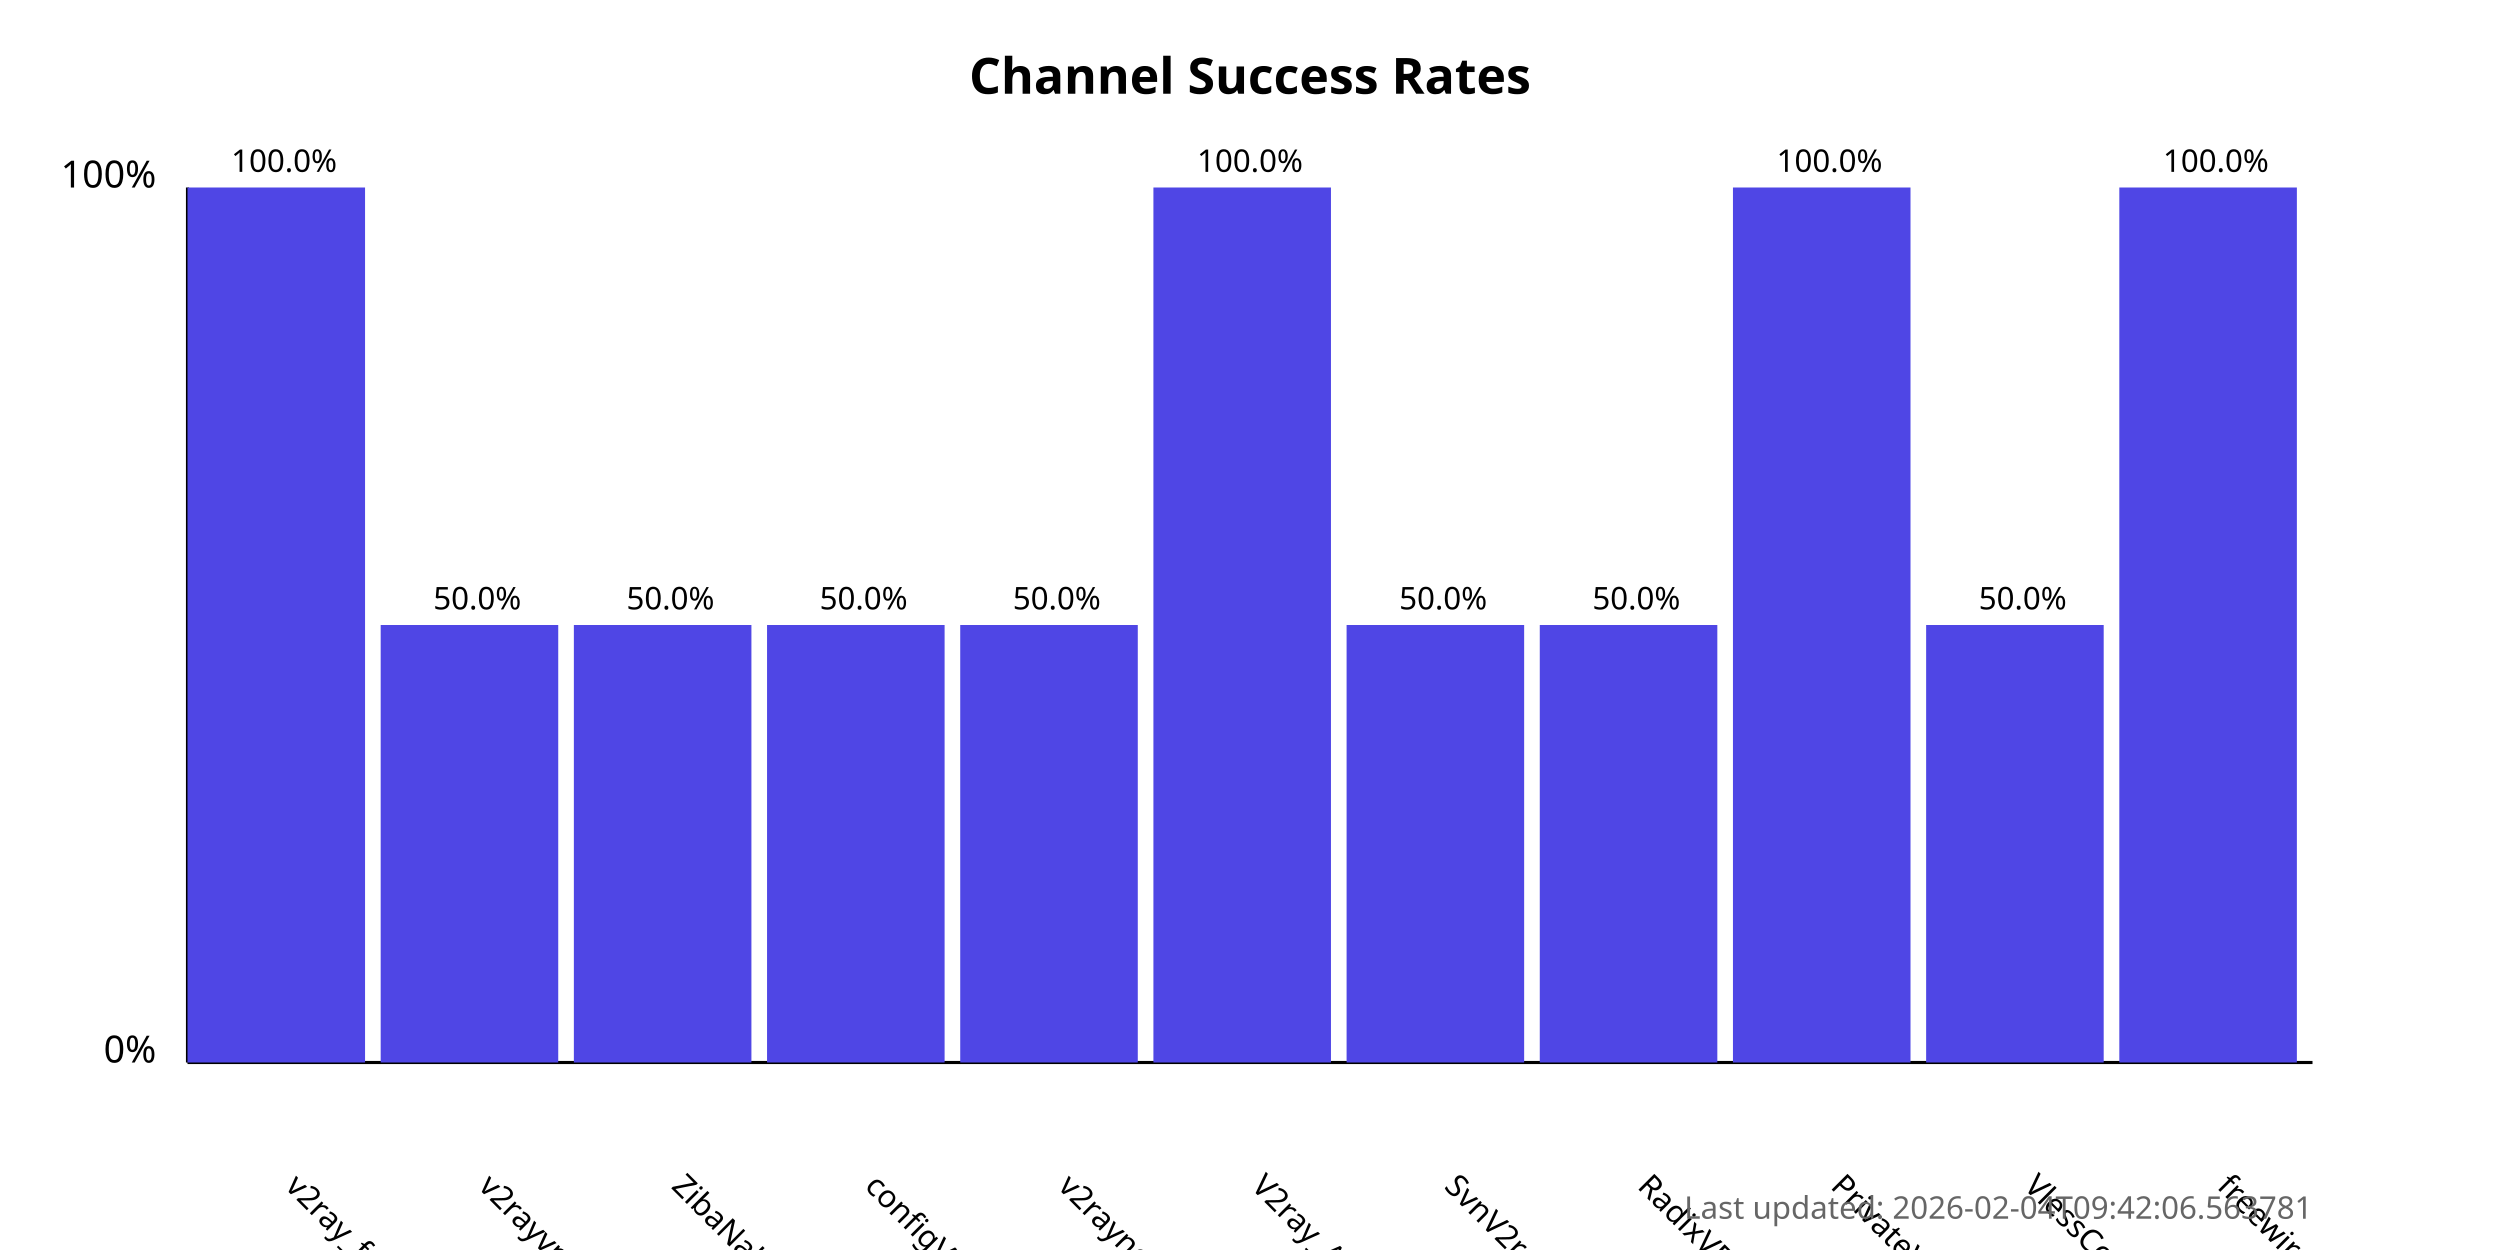
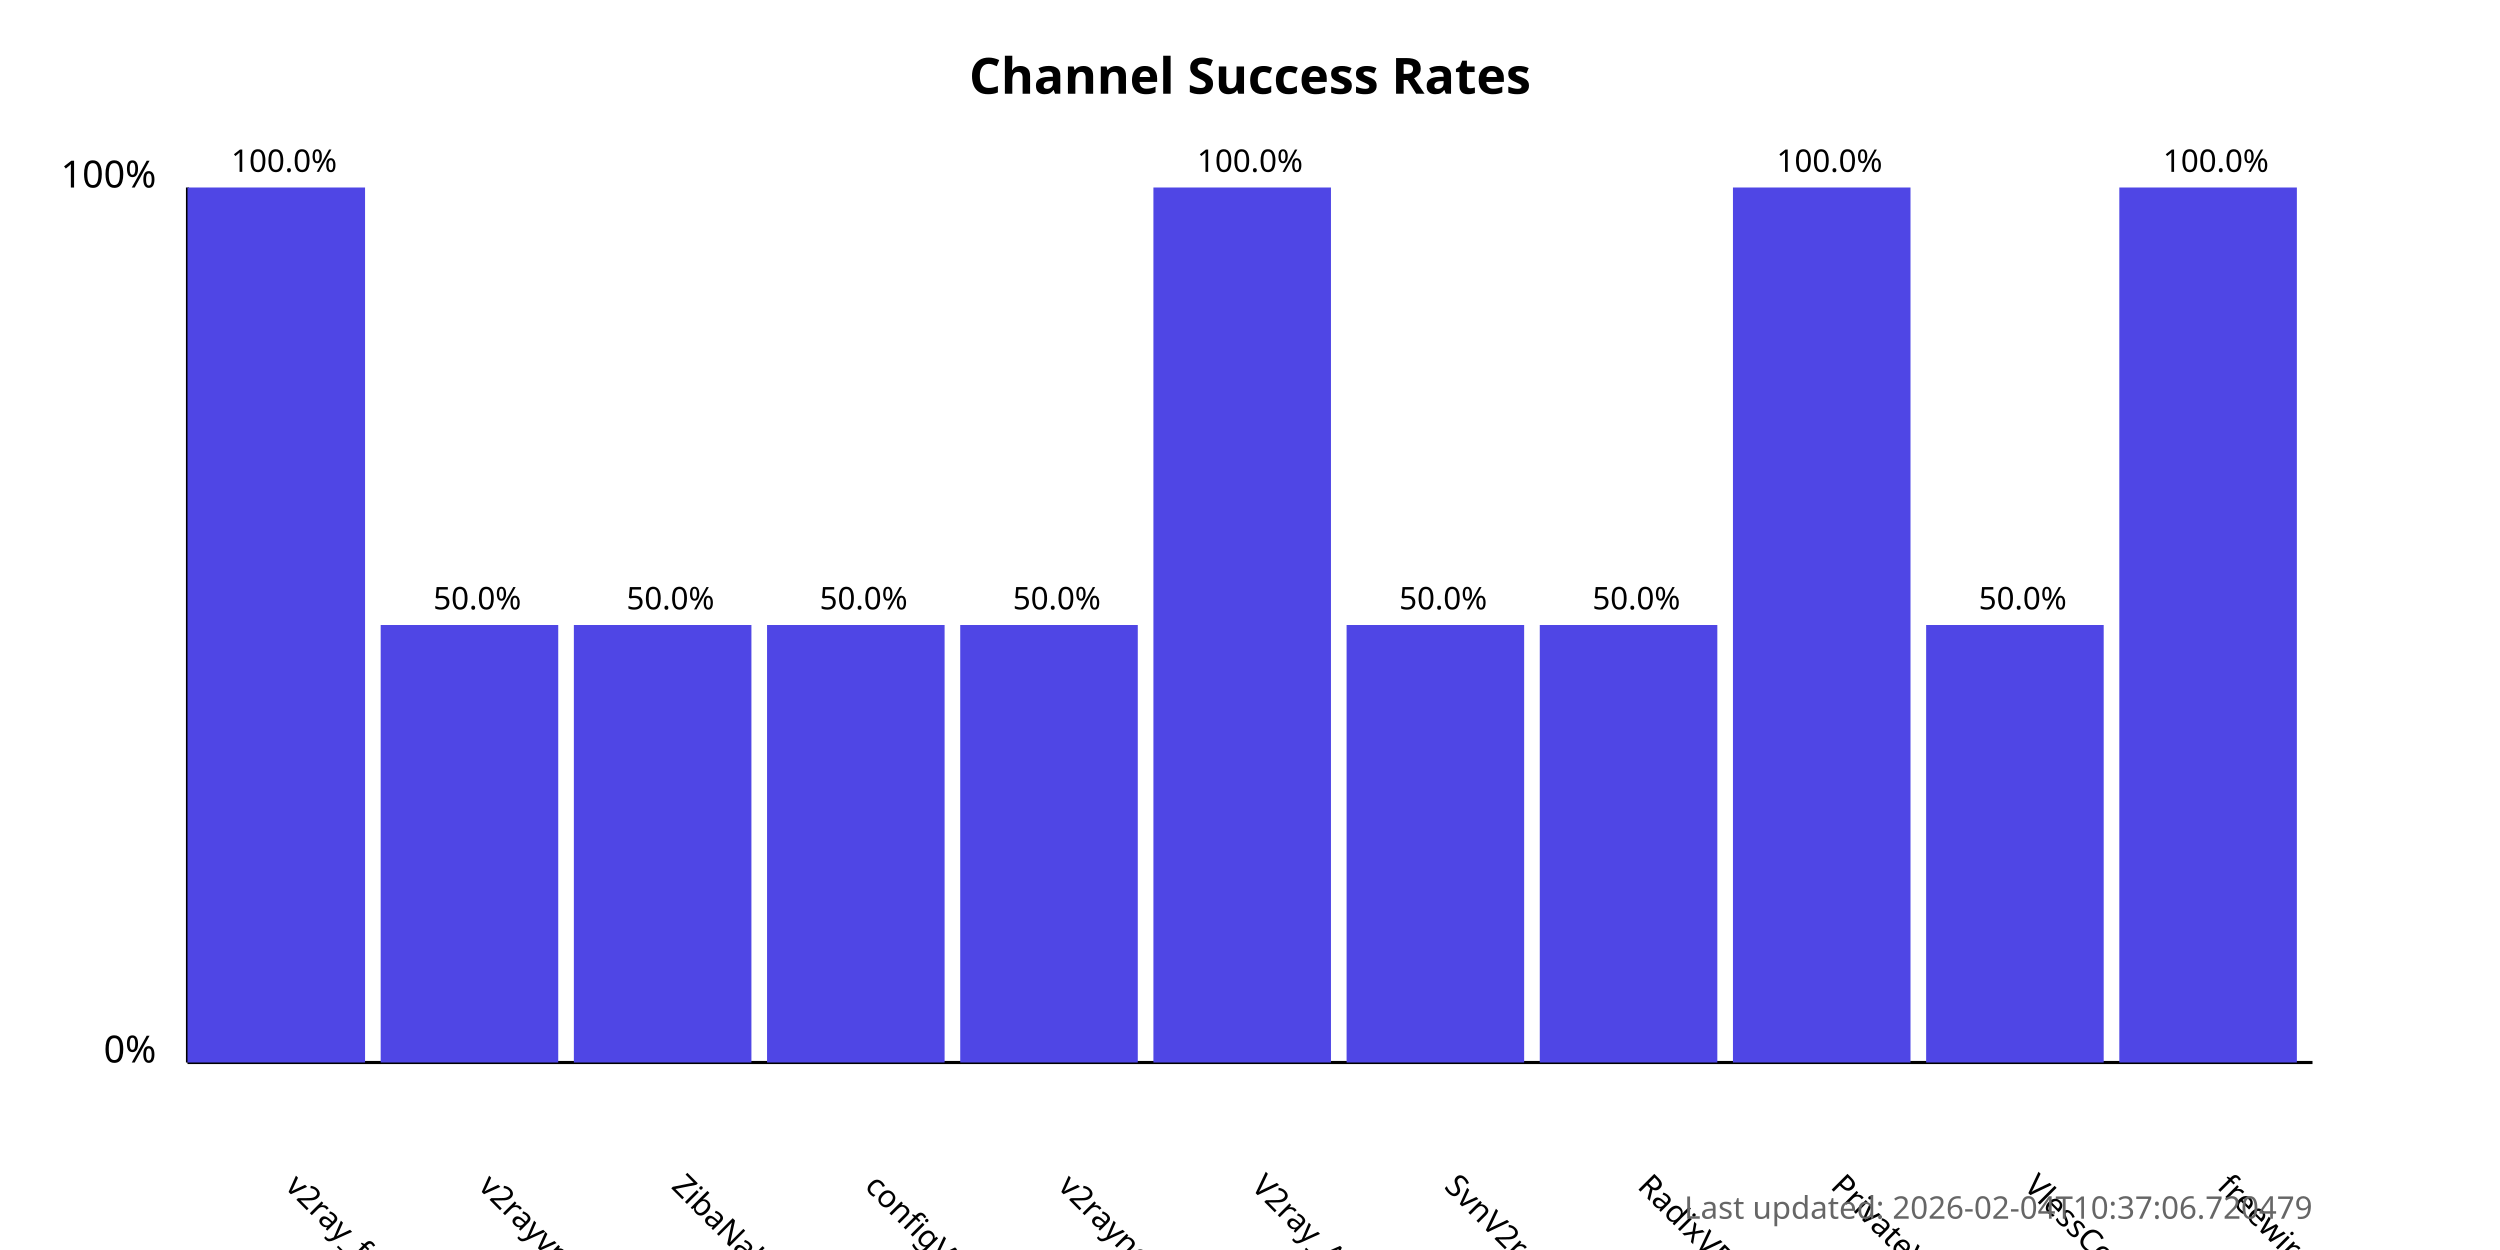
<svg xmlns="http://www.w3.org/2000/svg" width="800" height="400">
  <style>
            .chart-title { font: bold 16px sans-serif; }
            .axis-label { font: 12px sans-serif; }
            .tick-label { font: 10px sans-serif; }
            .bar { fill: #4f46e5; }
            .bar:hover { fill: #6366f1; }
            .timestamp { font: 10px sans-serif; fill: #666; }
        </style>
  <text x="400.0" y="30" text-anchor="middle" class="chart-title">
            Channel Success Rates
        </text>
  <line x1="60" y1="340" x2="60" y2="60" stroke="black" stroke-width="1" />
  <line x1="60" y1="340" x2="740" y2="340" stroke="black" stroke-width="1" />
  <text x="50" y="340" text-anchor="end" class="axis-label">0%</text>
  <text x="50" y="60" text-anchor="end" class="axis-label">100%</text>
  <g>
    <rect x="60" y="60.0" width="56.818" height="280.0" class="bar" />
    <text x="90.909" y="380" transform="rotate(45, 90.90909, 380)" text-anchor="start" class="tick-label">
                v2ray_free_conf
            </text>
    <text x="90.909" y="55.0" text-anchor="middle" class="tick-label">
                100.0%
            </text>
  </g>
  <g>
    <rect x="121.818" y="200.0" width="56.818" height="140.0" class="bar" />
    <text x="152.727" y="380" transform="rotate(45, 152.7273, 380)" text-anchor="start" class="tick-label">
                v2rayvpno
            </text>
    <text x="152.727" y="195.0" text-anchor="middle" class="tick-label">
                50.0%
            </text>
  </g>
  <g>
    <rect x="183.636" y="200.0" width="56.818" height="140.0" class="bar" />
    <text x="214.545" y="380" transform="rotate(45, 214.5455, 380)" text-anchor="start" class="tick-label">
                ZibaNabz
            </text>
    <text x="214.545" y="195.0" text-anchor="middle" class="tick-label">
                50.0%
            </text>
  </g>
  <g>
    <rect x="245.455" y="200.0" width="56.818" height="140.0" class="bar" />
    <text x="276.364" y="380" transform="rotate(45, 276.3636, 380)" text-anchor="start" class="tick-label">
                configV2rayForFree
            </text>
    <text x="276.364" y="195.0" text-anchor="middle" class="tick-label">
                50.0%
            </text>
  </g>
  <g>
    <rect x="307.273" y="200.0" width="56.818" height="140.0" class="bar" />
    <text x="338.182" y="380" transform="rotate(45, 338.1818, 380)" text-anchor="start" class="tick-label">
                v2rayngvpn
            </text>
    <text x="338.182" y="195.0" text-anchor="middle" class="tick-label">
                50.0%
            </text>
  </g>
  <g>
    <rect x="369.091" y="60.0" width="56.818" height="280.0" class="bar" />
    <text x="400.0" y="380" transform="rotate(45, 400.0, 380)" text-anchor="start" class="tick-label">
                V2ray_Alpha
            </text>
    <text x="400.0" y="55.0" text-anchor="middle" class="tick-label">
                100.0%
            </text>
  </g>
  <g>
    <rect x="430.909" y="200.0" width="56.818" height="140.0" class="bar" />
    <text x="461.818" y="380" transform="rotate(45, 461.8182, 380)" text-anchor="start" class="tick-label">
                SvnV2ray
            </text>
    <text x="461.818" y="195.0" text-anchor="middle" class="tick-label">
                50.0%
            </text>
  </g>
  <g>
    <rect x="492.727" y="200.0" width="56.818" height="140.0" class="bar" />
    <text x="523.636" y="380" transform="rotate(45, 523.6364, 380)" text-anchor="start" class="tick-label">
                RadixVPN
            </text>
    <text x="523.636" y="195.0" text-anchor="middle" class="tick-label">
                50.0%
            </text>
  </g>
  <g>
    <rect x="554.545" y="60.0" width="56.818" height="280.0" class="bar" />
    <text x="585.455" y="380" transform="rotate(45, 585.4545, 380)" text-anchor="start" class="tick-label">
                PrivateVPNs
            </text>
    <text x="585.455" y="55.0" text-anchor="middle" class="tick-label">
                100.0%
            </text>
  </g>
  <g>
    <rect x="616.364" y="200.0" width="56.818" height="140.0" class="bar" />
    <text x="647.273" y="380" transform="rotate(45, 647.2727, 380)" text-anchor="start" class="tick-label">
                VlessConfig
            </text>
    <text x="647.273" y="195.0" text-anchor="middle" class="tick-label">
                50.0%
            </text>
  </g>
  <g>
    <rect x="678.182" y="60.0" width="56.818" height="280.0" class="bar" />
    <text x="709.091" y="380" transform="rotate(45, 709.0909, 380)" text-anchor="start" class="tick-label">
                freewireguard
            </text>
    <text x="709.091" y="55.0" text-anchor="middle" class="tick-label">
                100.0%
            </text>
  </g>
  <text x="740" y="390" text-anchor="end" class="timestamp">
-             Last updated: 2026-02-04T09:42:06.563781
+             Last updated: 2026-02-04T10:37:06.720479
        </text>
</svg>
